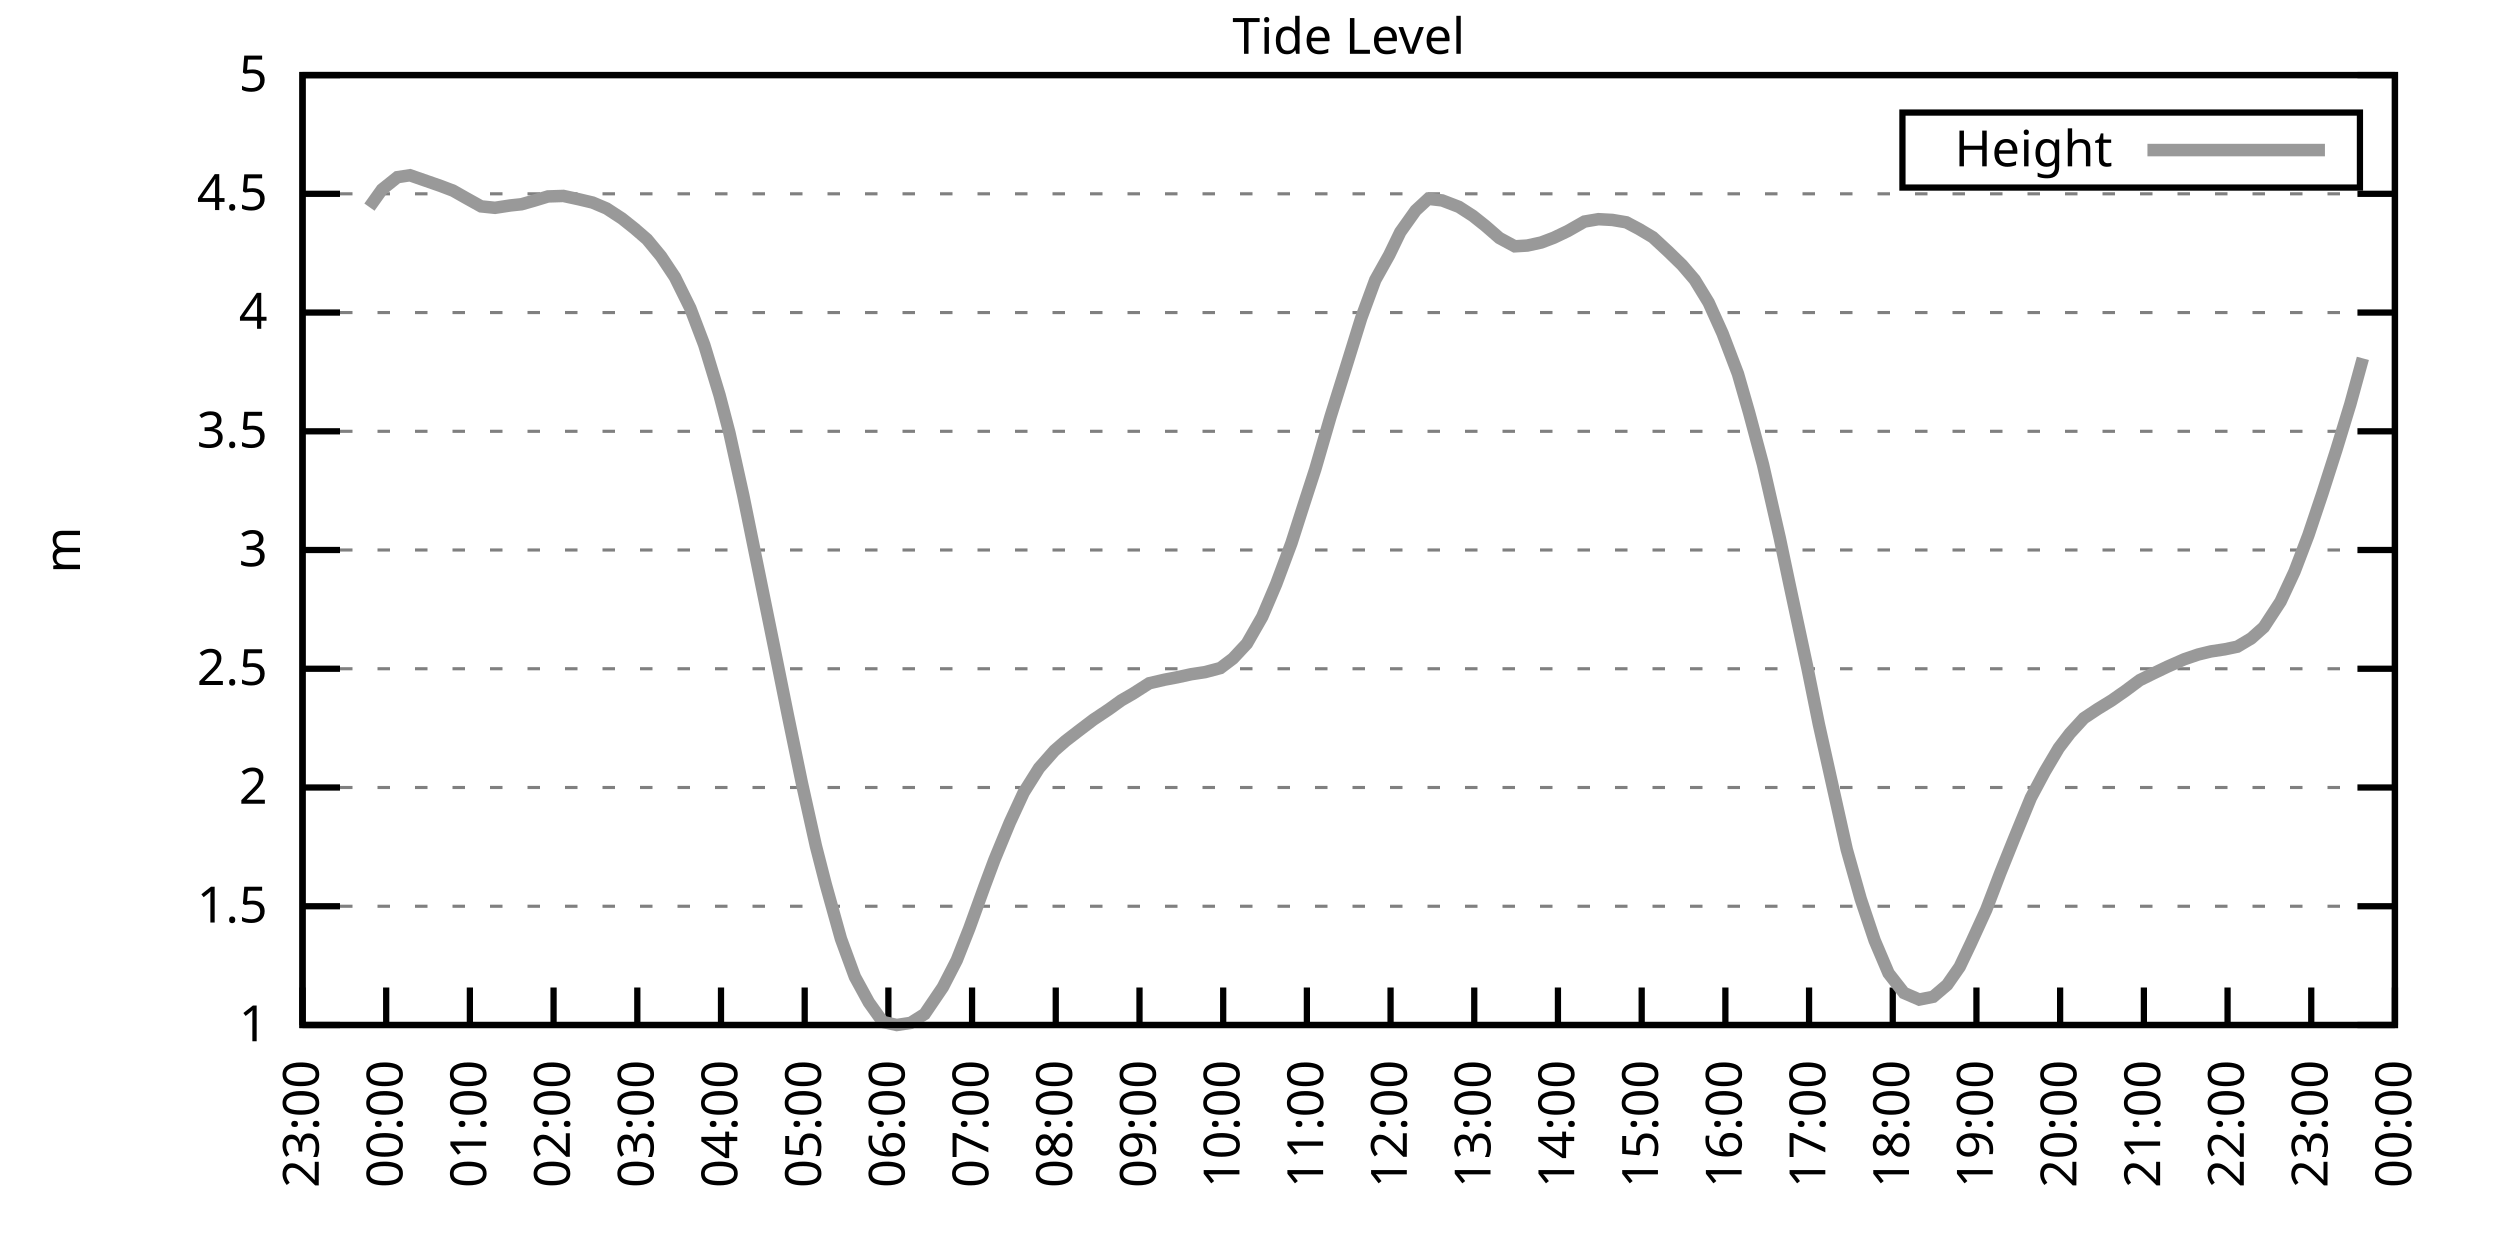
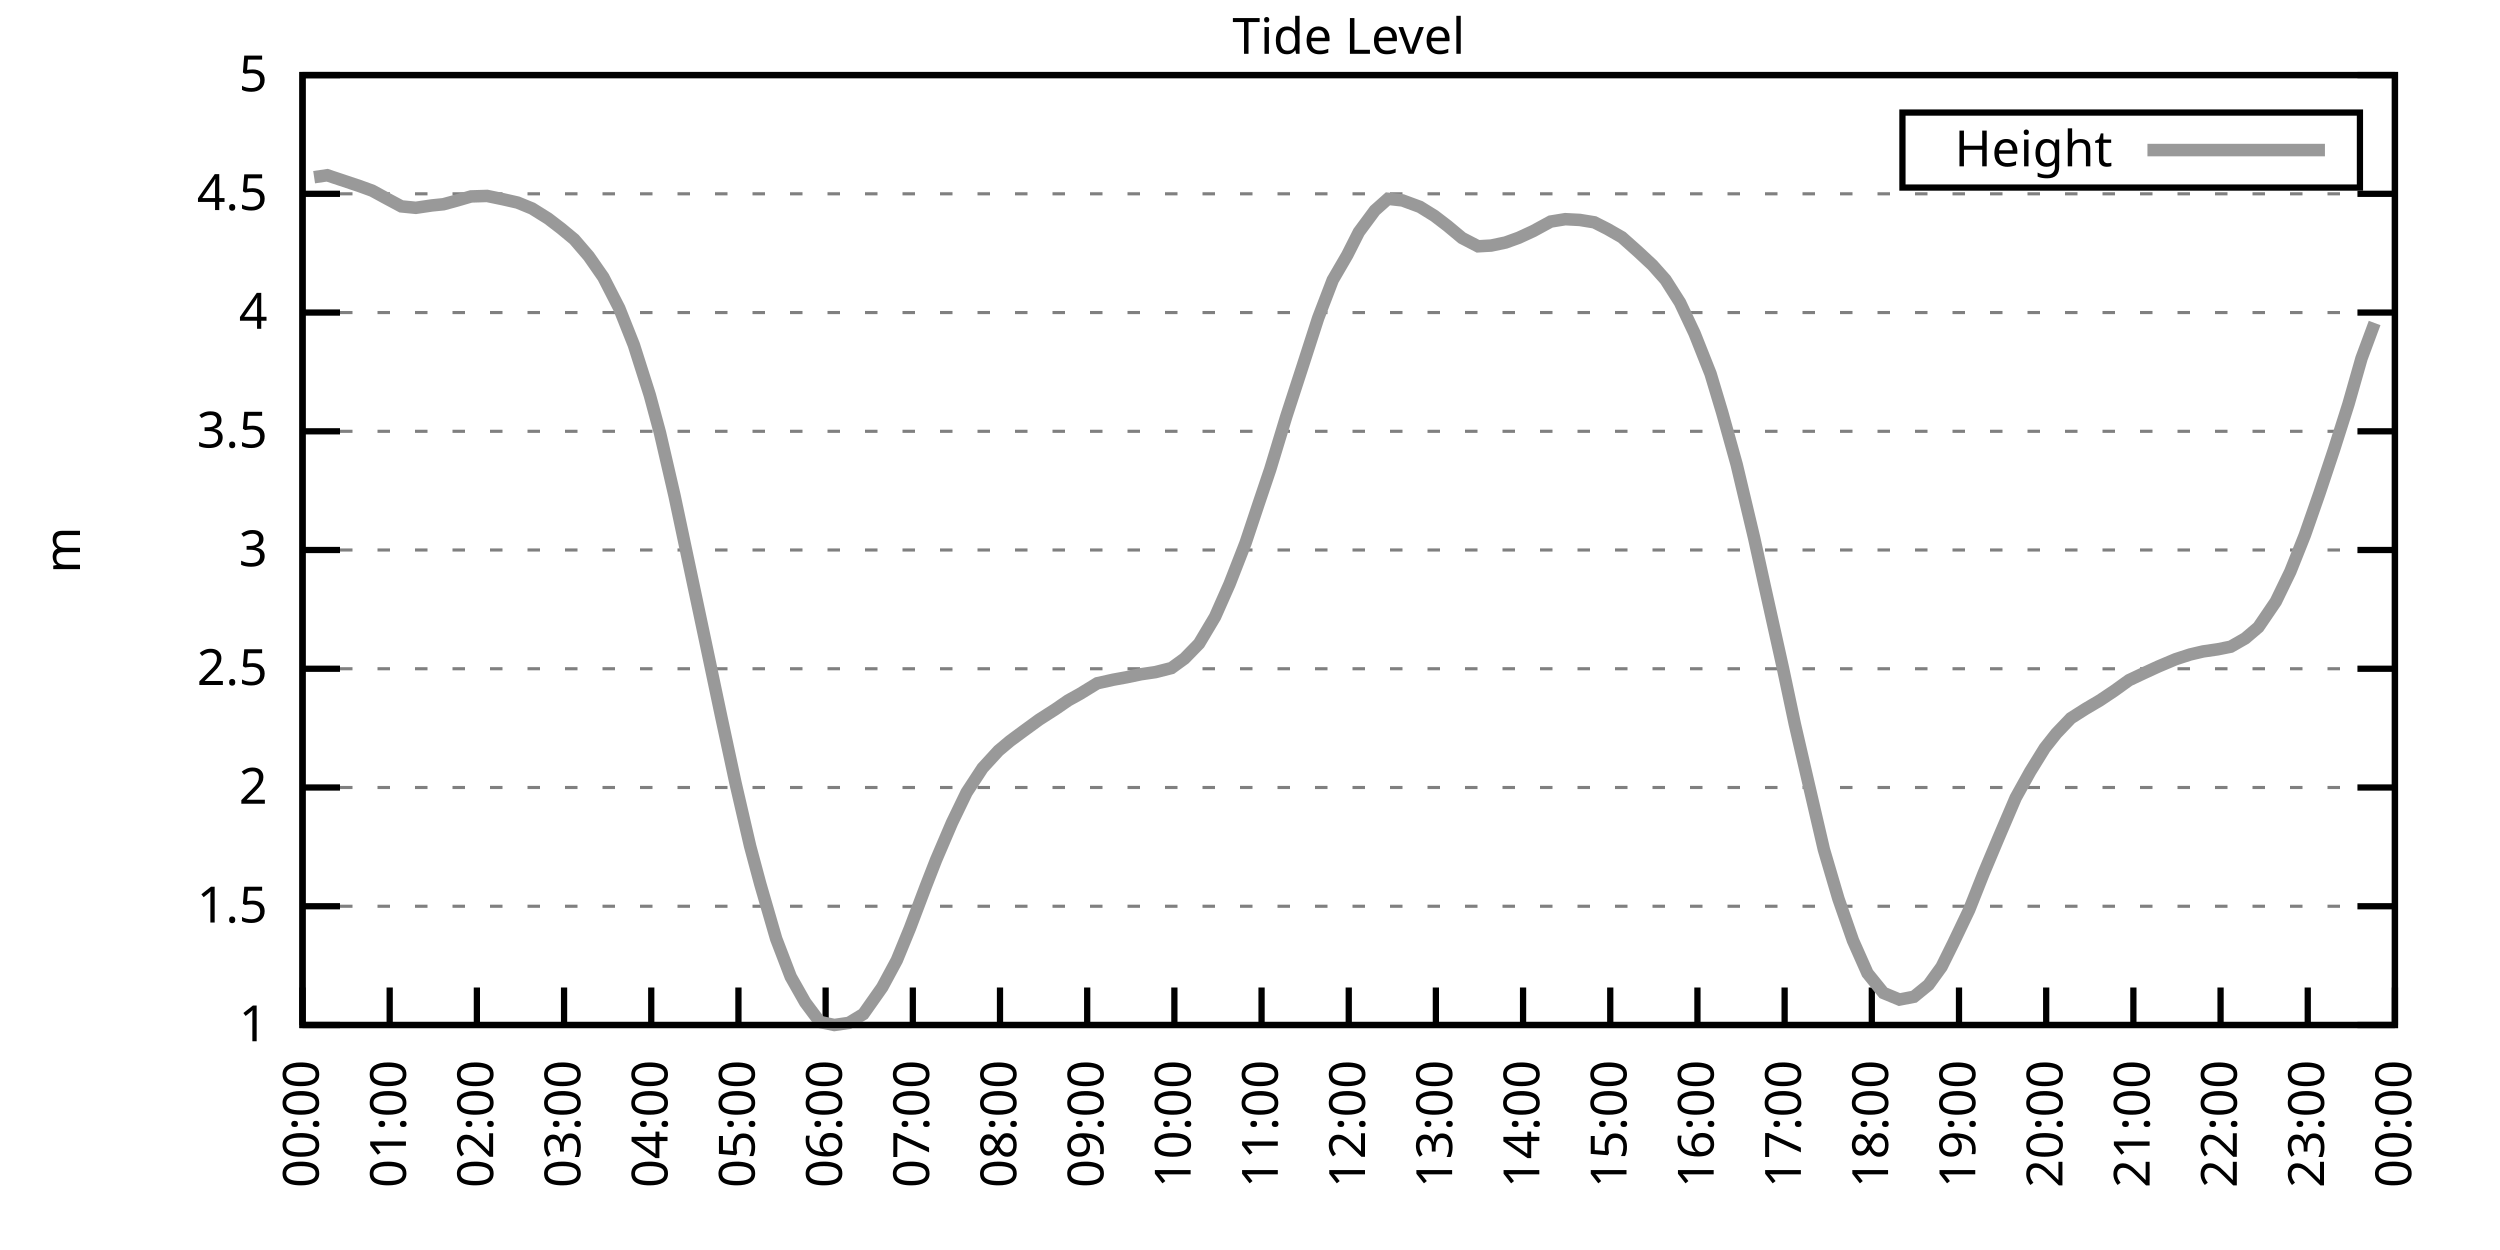
<svg xmlns="http://www.w3.org/2000/svg" xmlns:xlink="http://www.w3.org/1999/xlink" width="400" height="200" viewBox="0 0 400 200">
  <g id="gnuplot_canvas">
    <rect x="0" y="0" width="400" height="200" fill="none" />
    <defs>
      <circle id="gpDot" r="0.5" stroke-width="0.5" stroke="currentColor" />
      <path id="gpPt0" stroke-width="0.333" stroke="currentColor" d="M-1,0 h2 M0,-1 v2" />
      <path id="gpPt1" stroke-width="0.333" stroke="currentColor" d="M-1,-1 L1,1 M1,-1 L-1,1" />
      <path id="gpPt2" stroke-width="0.333" stroke="currentColor" d="M-1,0 L1,0 M0,-1 L0,1 M-1,-1 L1,1 M-1,1 L1,-1" />
      <rect id="gpPt3" stroke-width="0.333" stroke="currentColor" x="-1" y="-1" width="2" height="2" />
      <rect id="gpPt4" stroke-width="0.333" stroke="currentColor" fill="currentColor" x="-1" y="-1" width="2" height="2" />
      <circle id="gpPt5" stroke-width="0.333" stroke="currentColor" cx="0" cy="0" r="1" />
      <use xlink:href="#gpPt5" id="gpPt6" fill="currentColor" stroke="none" />
      <path id="gpPt7" stroke-width="0.333" stroke="currentColor" d="M0,-1.33 L-1.33,0.67 L1.33,0.67 z" />
      <use xlink:href="#gpPt7" id="gpPt8" fill="currentColor" stroke="none" />
      <use xlink:href="#gpPt7" id="gpPt9" stroke="currentColor" transform="rotate(180)" />
      <use xlink:href="#gpPt9" id="gpPt10" fill="currentColor" stroke="none" />
      <use xlink:href="#gpPt3" id="gpPt11" stroke="currentColor" transform="rotate(45)" />
      <use xlink:href="#gpPt11" id="gpPt12" fill="currentColor" stroke="none" />
      <path id="gpPt13" stroke-width="0.333" stroke="currentColor" d="M0,1.330 L1.265,0.411 L0.782,-1.067 L-0.782,-1.076 L-1.265,0.411 z" />
      <use xlink:href="#gpPt13" id="gpPt14" fill="currentColor" stroke="none" />
      <filter id="textbox" filterUnits="objectBoundingBox" x="0" y="0" height="1" width="1">
        <feFlood flood-color="white" flood-opacity="1" result="bgnd" />
        <feComposite in="SourceGraphic" in2="bgnd" operator="atop" />
      </filter>
      <filter id="greybox" filterUnits="objectBoundingBox" x="0" y="0" height="1" width="1">
        <feFlood flood-color="lightgrey" flood-opacity="1" result="grey" />
        <feComposite in="SourceGraphic" in2="grey" operator="atop" />
      </filter>
    </defs>
    <g fill="none" color="white" stroke="currentColor" stroke-width="1.00" stroke-linecap="butt" stroke-linejoin="miter">
</g>
    <g fill="none" color="black" stroke="currentColor" stroke-width="1.00" stroke-linecap="butt" stroke-linejoin="miter">
      <g stroke="none" shape-rendering="crispEdges">
        <polygon fill="rgb(255, 255, 255)" points="48.40,164.00 383.18,164.00 383.18,12.02 48.40,12.02 " />
      </g>
    </g>
    <g fill="none" color="black" stroke="currentColor" stroke-width="1.00" stroke-linecap="butt" stroke-linejoin="miter">
</g>
    <g fill="none" color="black" stroke="black" stroke-width="0.50" stroke-linecap="butt" stroke-linejoin="miter">
</g>
    <g fill="none" color="gray" stroke="currentColor" stroke-width="0.50" stroke-linecap="butt" stroke-linejoin="miter">
      <path stroke="gray" stroke-dasharray="2,4" class="gridline" d="M48.40,164.00 L383.19,164.00  " />
    </g>
    <g fill="none" color="gray" stroke="gray" stroke-width="1.00" stroke-linecap="butt" stroke-linejoin="miter">
</g>
    <g fill="none" color="black" stroke="currentColor" stroke-width="1.00" stroke-linecap="butt" stroke-linejoin="miter">
      <path stroke="black" d="M48.40,164.00 L54.40,164.00 M383.19,164.00 L377.19,164.00  " />
      <g transform="translate(42.80,166.60)" stroke="none" fill="black" font-family="Sans" font-size="8.00" text-anchor="end">
        <text>
          <tspan font-family="Sans"> 1</tspan>
        </text>
      </g>
    </g>
    <g fill="none" color="black" stroke="currentColor" stroke-width="1.00" stroke-linecap="butt" stroke-linejoin="miter">
</g>
    <g fill="none" color="black" stroke="black" stroke-width="0.50" stroke-linecap="butt" stroke-linejoin="miter">
</g>
    <g fill="none" color="gray" stroke="currentColor" stroke-width="0.50" stroke-linecap="butt" stroke-linejoin="miter">
      <path stroke="gray" stroke-dasharray="2,4" class="gridline" d="M48.40,145.00 L383.19,145.00  " />
    </g>
    <g fill="none" color="gray" stroke="gray" stroke-width="1.00" stroke-linecap="butt" stroke-linejoin="miter">
</g>
    <g fill="none" color="black" stroke="currentColor" stroke-width="1.00" stroke-linecap="butt" stroke-linejoin="miter">
      <path stroke="black" d="M48.40,145.00 L54.40,145.00 M383.19,145.00 L377.19,145.00  " />
      <g transform="translate(42.80,147.60)" stroke="none" fill="black" font-family="Sans" font-size="8.00" text-anchor="end">
        <text>
          <tspan font-family="Sans"> 1.5</tspan>
        </text>
      </g>
    </g>
    <g fill="none" color="black" stroke="currentColor" stroke-width="1.00" stroke-linecap="butt" stroke-linejoin="miter">
</g>
    <g fill="none" color="black" stroke="black" stroke-width="0.50" stroke-linecap="butt" stroke-linejoin="miter">
</g>
    <g fill="none" color="gray" stroke="currentColor" stroke-width="0.50" stroke-linecap="butt" stroke-linejoin="miter">
      <path stroke="gray" stroke-dasharray="2,4" class="gridline" d="M48.40,126.00 L383.19,126.00  " />
    </g>
    <g fill="none" color="gray" stroke="gray" stroke-width="1.00" stroke-linecap="butt" stroke-linejoin="miter">
</g>
    <g fill="none" color="black" stroke="currentColor" stroke-width="1.00" stroke-linecap="butt" stroke-linejoin="miter">
      <path stroke="black" d="M48.40,126.00 L54.40,126.00 M383.19,126.00 L377.19,126.00  " />
      <g transform="translate(42.80,128.60)" stroke="none" fill="black" font-family="Sans" font-size="8.00" text-anchor="end">
        <text>
          <tspan font-family="Sans"> 2</tspan>
        </text>
      </g>
    </g>
    <g fill="none" color="black" stroke="currentColor" stroke-width="1.00" stroke-linecap="butt" stroke-linejoin="miter">
</g>
    <g fill="none" color="black" stroke="black" stroke-width="0.50" stroke-linecap="butt" stroke-linejoin="miter">
</g>
    <g fill="none" color="gray" stroke="currentColor" stroke-width="0.50" stroke-linecap="butt" stroke-linejoin="miter">
      <path stroke="gray" stroke-dasharray="2,4" class="gridline" d="M48.40,107.00 L383.19,107.00  " />
    </g>
    <g fill="none" color="gray" stroke="gray" stroke-width="1.00" stroke-linecap="butt" stroke-linejoin="miter">
</g>
    <g fill="none" color="black" stroke="currentColor" stroke-width="1.00" stroke-linecap="butt" stroke-linejoin="miter">
      <path stroke="black" d="M48.40,107.00 L54.40,107.00 M383.19,107.00 L377.19,107.00  " />
      <g transform="translate(42.80,109.60)" stroke="none" fill="black" font-family="Sans" font-size="8.00" text-anchor="end">
        <text>
          <tspan font-family="Sans"> 2.5</tspan>
        </text>
      </g>
    </g>
    <g fill="none" color="black" stroke="currentColor" stroke-width="1.00" stroke-linecap="butt" stroke-linejoin="miter">
</g>
    <g fill="none" color="black" stroke="black" stroke-width="0.50" stroke-linecap="butt" stroke-linejoin="miter">
</g>
    <g fill="none" color="gray" stroke="currentColor" stroke-width="0.50" stroke-linecap="butt" stroke-linejoin="miter">
      <path stroke="gray" stroke-dasharray="2,4" class="gridline" d="M48.40,88.00 L383.19,88.00  " />
    </g>
    <g fill="none" color="gray" stroke="gray" stroke-width="1.00" stroke-linecap="butt" stroke-linejoin="miter">
</g>
    <g fill="none" color="black" stroke="currentColor" stroke-width="1.00" stroke-linecap="butt" stroke-linejoin="miter">
      <path stroke="black" d="M48.40,88.00 L54.40,88.00 M383.19,88.00 L377.19,88.00  " />
      <g transform="translate(42.80,90.60)" stroke="none" fill="black" font-family="Sans" font-size="8.00" text-anchor="end">
        <text>
          <tspan font-family="Sans"> 3</tspan>
        </text>
      </g>
    </g>
    <g fill="none" color="black" stroke="currentColor" stroke-width="1.00" stroke-linecap="butt" stroke-linejoin="miter">
</g>
    <g fill="none" color="black" stroke="black" stroke-width="0.50" stroke-linecap="butt" stroke-linejoin="miter">
</g>
    <g fill="none" color="gray" stroke="currentColor" stroke-width="0.50" stroke-linecap="butt" stroke-linejoin="miter">
      <path stroke="gray" stroke-dasharray="2,4" class="gridline" d="M48.40,69.01 L383.19,69.01  " />
    </g>
    <g fill="none" color="gray" stroke="gray" stroke-width="1.00" stroke-linecap="butt" stroke-linejoin="miter">
</g>
    <g fill="none" color="black" stroke="currentColor" stroke-width="1.00" stroke-linecap="butt" stroke-linejoin="miter">
      <path stroke="black" d="M48.40,69.01 L54.40,69.01 M383.19,69.01 L377.19,69.01  " />
      <g transform="translate(42.80,71.61)" stroke="none" fill="black" font-family="Sans" font-size="8.00" text-anchor="end">
        <text>
          <tspan font-family="Sans"> 3.5</tspan>
        </text>
      </g>
    </g>
    <g fill="none" color="black" stroke="currentColor" stroke-width="1.00" stroke-linecap="butt" stroke-linejoin="miter">
</g>
    <g fill="none" color="black" stroke="black" stroke-width="0.50" stroke-linecap="butt" stroke-linejoin="miter">
</g>
    <g fill="none" color="gray" stroke="currentColor" stroke-width="0.50" stroke-linecap="butt" stroke-linejoin="miter">
      <path stroke="gray" stroke-dasharray="2,4" class="gridline" d="M48.40,50.01 L383.19,50.01  " />
    </g>
    <g fill="none" color="gray" stroke="gray" stroke-width="1.00" stroke-linecap="butt" stroke-linejoin="miter">
</g>
    <g fill="none" color="black" stroke="currentColor" stroke-width="1.00" stroke-linecap="butt" stroke-linejoin="miter">
      <path stroke="black" d="M48.40,50.01 L54.40,50.01 M383.19,50.01 L377.19,50.01  " />
      <g transform="translate(42.80,52.61)" stroke="none" fill="black" font-family="Sans" font-size="8.00" text-anchor="end">
        <text>
          <tspan font-family="Sans"> 4</tspan>
        </text>
      </g>
    </g>
    <g fill="none" color="black" stroke="currentColor" stroke-width="1.00" stroke-linecap="butt" stroke-linejoin="miter">
</g>
    <g fill="none" color="black" stroke="black" stroke-width="0.50" stroke-linecap="butt" stroke-linejoin="miter">
</g>
    <g fill="none" color="gray" stroke="currentColor" stroke-width="0.50" stroke-linecap="butt" stroke-linejoin="miter">
      <path stroke="gray" stroke-dasharray="2,4" class="gridline" d="M48.40,31.01 L383.19,31.01  " />
    </g>
    <g fill="none" color="gray" stroke="gray" stroke-width="1.00" stroke-linecap="butt" stroke-linejoin="miter">
</g>
    <g fill="none" color="black" stroke="currentColor" stroke-width="1.00" stroke-linecap="butt" stroke-linejoin="miter">
      <path stroke="black" d="M48.40,31.01 L54.40,31.01 M383.19,31.01 L377.19,31.01  " />
      <g transform="translate(42.80,33.61)" stroke="none" fill="black" font-family="Sans" font-size="8.00" text-anchor="end">
        <text>
          <tspan font-family="Sans"> 4.5</tspan>
        </text>
      </g>
    </g>
    <g fill="none" color="black" stroke="currentColor" stroke-width="1.00" stroke-linecap="butt" stroke-linejoin="miter">
</g>
    <g fill="none" color="black" stroke="black" stroke-width="0.50" stroke-linecap="butt" stroke-linejoin="miter">
</g>
    <g fill="none" color="gray" stroke="currentColor" stroke-width="0.50" stroke-linecap="butt" stroke-linejoin="miter">
      <path stroke="gray" stroke-dasharray="2,4" class="gridline" d="M48.40,12.01 L383.19,12.01  " />
    </g>
    <g fill="none" color="gray" stroke="gray" stroke-width="1.00" stroke-linecap="butt" stroke-linejoin="miter">
</g>
    <g fill="none" color="black" stroke="currentColor" stroke-width="1.00" stroke-linecap="butt" stroke-linejoin="miter">
      <path stroke="black" d="M48.40,12.01 L54.40,12.01 M383.19,12.01 L377.19,12.01  " />
      <g transform="translate(42.80,14.61)" stroke="none" fill="black" font-family="Sans" font-size="8.00" text-anchor="end">
        <text>
          <tspan font-family="Sans"> 5</tspan>
        </text>
      </g>
    </g>
    <g fill="none" color="black" stroke="currentColor" stroke-width="1.00" stroke-linecap="butt" stroke-linejoin="miter">
      <path stroke="black" d="M48.40,164.00 L48.40,158.00  " />
      <g transform="translate(51.00,169.60) rotate(270.00)" stroke="none" fill="black" font-family="Sans" font-size="8.00" text-anchor="end">
        <text>
-           <tspan font-family="Sans">23:00</tspan>
-         </text>
-       </g>
-     </g>
-     <g fill="none" color="black" stroke="currentColor" stroke-width="1.00" stroke-linecap="butt" stroke-linejoin="miter">
-       <path stroke="black" d="M61.79,164.00 L61.79,158.00  " />
-       <g transform="translate(64.39,169.60) rotate(270.00)" stroke="none" fill="black" font-family="Sans" font-size="8.00" text-anchor="end">
-         <text>
          <tspan font-family="Sans">00:00</tspan>
        </text>
      </g>
    </g>
    <g fill="none" color="black" stroke="currentColor" stroke-width="1.00" stroke-linecap="butt" stroke-linejoin="miter">
-       <path stroke="black" d="M75.18,164.00 L75.18,158.00  " />
-       <g transform="translate(77.78,169.60) rotate(270.00)" stroke="none" fill="black" font-family="Sans" font-size="8.00" text-anchor="end">
+       <path stroke="black" d="M62.35,164.00 L62.35,158.00  " />
+       <g transform="translate(64.95,169.60) rotate(270.00)" stroke="none" fill="black" font-family="Sans" font-size="8.00" text-anchor="end">
        <text>
          <tspan font-family="Sans">01:00</tspan>
        </text>
      </g>
    </g>
    <g fill="none" color="black" stroke="currentColor" stroke-width="1.00" stroke-linecap="butt" stroke-linejoin="miter">
-       <path stroke="black" d="M88.57,164.00 L88.57,158.00  " />
-       <g transform="translate(91.17,169.60) rotate(270.00)" stroke="none" fill="black" font-family="Sans" font-size="8.00" text-anchor="end">
+       <path stroke="black" d="M76.30,164.00 L76.30,158.00  " />
+       <g transform="translate(78.90,169.60) rotate(270.00)" stroke="none" fill="black" font-family="Sans" font-size="8.00" text-anchor="end">
        <text>
          <tspan font-family="Sans">02:00</tspan>
        </text>
      </g>
    </g>
    <g fill="none" color="black" stroke="currentColor" stroke-width="1.00" stroke-linecap="butt" stroke-linejoin="miter">
-       <path stroke="black" d="M101.97,164.00 L101.97,158.00  " />
-       <g transform="translate(104.57,169.60) rotate(270.00)" stroke="none" fill="black" font-family="Sans" font-size="8.00" text-anchor="end">
+       <path stroke="black" d="M90.25,164.00 L90.25,158.00  " />
+       <g transform="translate(92.85,169.60) rotate(270.00)" stroke="none" fill="black" font-family="Sans" font-size="8.00" text-anchor="end">
        <text>
          <tspan font-family="Sans">03:00</tspan>
        </text>
      </g>
    </g>
    <g fill="none" color="black" stroke="currentColor" stroke-width="1.00" stroke-linecap="butt" stroke-linejoin="miter">
-       <path stroke="black" d="M115.36,164.00 L115.36,158.00  " />
-       <g transform="translate(117.96,169.60) rotate(270.00)" stroke="none" fill="black" font-family="Sans" font-size="8.00" text-anchor="end">
+       <path stroke="black" d="M104.20,164.00 L104.20,158.00  " />
+       <g transform="translate(106.80,169.60) rotate(270.00)" stroke="none" fill="black" font-family="Sans" font-size="8.00" text-anchor="end">
        <text>
          <tspan font-family="Sans">04:00</tspan>
        </text>
      </g>
    </g>
    <g fill="none" color="black" stroke="currentColor" stroke-width="1.00" stroke-linecap="butt" stroke-linejoin="miter">
-       <path stroke="black" d="M128.75,164.00 L128.75,158.00  " />
-       <g transform="translate(131.35,169.60) rotate(270.00)" stroke="none" fill="black" font-family="Sans" font-size="8.00" text-anchor="end">
+       <path stroke="black" d="M118.15,164.00 L118.15,158.00  " />
+       <g transform="translate(120.75,169.60) rotate(270.00)" stroke="none" fill="black" font-family="Sans" font-size="8.00" text-anchor="end">
        <text>
          <tspan font-family="Sans">05:00</tspan>
        </text>
      </g>
    </g>
    <g fill="none" color="black" stroke="currentColor" stroke-width="1.00" stroke-linecap="butt" stroke-linejoin="miter">
-       <path stroke="black" d="M142.14,164.00 L142.14,158.00  " />
-       <g transform="translate(144.74,169.60) rotate(270.00)" stroke="none" fill="black" font-family="Sans" font-size="8.00" text-anchor="end">
+       <path stroke="black" d="M132.10,164.00 L132.10,158.00  " />
+       <g transform="translate(134.70,169.60) rotate(270.00)" stroke="none" fill="black" font-family="Sans" font-size="8.00" text-anchor="end">
        <text>
          <tspan font-family="Sans">06:00</tspan>
        </text>
      </g>
    </g>
    <g fill="none" color="black" stroke="currentColor" stroke-width="1.00" stroke-linecap="butt" stroke-linejoin="miter">
-       <path stroke="black" d="M155.53,164.00 L155.53,158.00  " />
-       <g transform="translate(158.13,169.60) rotate(270.00)" stroke="none" fill="black" font-family="Sans" font-size="8.00" text-anchor="end">
+       <path stroke="black" d="M146.05,164.00 L146.05,158.00  " />
+       <g transform="translate(148.65,169.60) rotate(270.00)" stroke="none" fill="black" font-family="Sans" font-size="8.00" text-anchor="end">
        <text>
          <tspan font-family="Sans">07:00</tspan>
        </text>
      </g>
    </g>
    <g fill="none" color="black" stroke="currentColor" stroke-width="1.00" stroke-linecap="butt" stroke-linejoin="miter">
-       <path stroke="black" d="M168.92,164.00 L168.92,158.00  " />
-       <g transform="translate(171.52,169.60) rotate(270.00)" stroke="none" fill="black" font-family="Sans" font-size="8.00" text-anchor="end">
+       <path stroke="black" d="M160.00,164.00 L160.00,158.00  " />
+       <g transform="translate(162.60,169.60) rotate(270.00)" stroke="none" fill="black" font-family="Sans" font-size="8.00" text-anchor="end">
        <text>
          <tspan font-family="Sans">08:00</tspan>
        </text>
      </g>
    </g>
    <g fill="none" color="black" stroke="currentColor" stroke-width="1.00" stroke-linecap="butt" stroke-linejoin="miter">
-       <path stroke="black" d="M182.32,164.00 L182.32,158.00  " />
-       <g transform="translate(184.92,169.60) rotate(270.00)" stroke="none" fill="black" font-family="Sans" font-size="8.00" text-anchor="end">
+       <path stroke="black" d="M173.95,164.00 L173.95,158.00  " />
+       <g transform="translate(176.55,169.60) rotate(270.00)" stroke="none" fill="black" font-family="Sans" font-size="8.00" text-anchor="end">
        <text>
          <tspan font-family="Sans">09:00</tspan>
        </text>
      </g>
    </g>
    <g fill="none" color="black" stroke="currentColor" stroke-width="1.00" stroke-linecap="butt" stroke-linejoin="miter">
-       <path stroke="black" d="M195.71,164.00 L195.71,158.00  " />
-       <g transform="translate(198.31,169.60) rotate(270.00)" stroke="none" fill="black" font-family="Sans" font-size="8.00" text-anchor="end">
+       <path stroke="black" d="M187.90,164.00 L187.90,158.00  " />
+       <g transform="translate(190.50,169.60) rotate(270.00)" stroke="none" fill="black" font-family="Sans" font-size="8.00" text-anchor="end">
        <text>
          <tspan font-family="Sans">10:00</tspan>
        </text>
      </g>
    </g>
    <g fill="none" color="black" stroke="currentColor" stroke-width="1.00" stroke-linecap="butt" stroke-linejoin="miter">
-       <path stroke="black" d="M209.10,164.00 L209.10,158.00  " />
-       <g transform="translate(211.70,169.60) rotate(270.00)" stroke="none" fill="black" font-family="Sans" font-size="8.00" text-anchor="end">
+       <path stroke="black" d="M201.85,164.00 L201.85,158.00  " />
+       <g transform="translate(204.45,169.60) rotate(270.00)" stroke="none" fill="black" font-family="Sans" font-size="8.00" text-anchor="end">
        <text>
          <tspan font-family="Sans">11:00</tspan>
        </text>
      </g>
    </g>
    <g fill="none" color="black" stroke="currentColor" stroke-width="1.00" stroke-linecap="butt" stroke-linejoin="miter">
-       <path stroke="black" d="M222.49,164.00 L222.49,158.00  " />
-       <g transform="translate(225.09,169.60) rotate(270.00)" stroke="none" fill="black" font-family="Sans" font-size="8.00" text-anchor="end">
+       <path stroke="black" d="M215.80,164.00 L215.80,158.00  " />
+       <g transform="translate(218.40,169.60) rotate(270.00)" stroke="none" fill="black" font-family="Sans" font-size="8.00" text-anchor="end">
        <text>
          <tspan font-family="Sans">12:00</tspan>
        </text>
      </g>
    </g>
    <g fill="none" color="black" stroke="currentColor" stroke-width="1.00" stroke-linecap="butt" stroke-linejoin="miter">
-       <path stroke="black" d="M235.88,164.00 L235.88,158.00  " />
-       <g transform="translate(238.48,169.60) rotate(270.00)" stroke="none" fill="black" font-family="Sans" font-size="8.00" text-anchor="end">
+       <path stroke="black" d="M229.74,164.00 L229.74,158.00  " />
+       <g transform="translate(232.34,169.60) rotate(270.00)" stroke="none" fill="black" font-family="Sans" font-size="8.00" text-anchor="end">
        <text>
          <tspan font-family="Sans">13:00</tspan>
        </text>
      </g>
    </g>
    <g fill="none" color="black" stroke="currentColor" stroke-width="1.00" stroke-linecap="butt" stroke-linejoin="miter">
-       <path stroke="black" d="M249.27,164.00 L249.27,158.00  " />
-       <g transform="translate(251.87,169.60) rotate(270.00)" stroke="none" fill="black" font-family="Sans" font-size="8.00" text-anchor="end">
+       <path stroke="black" d="M243.69,164.00 L243.69,158.00  " />
+       <g transform="translate(246.29,169.60) rotate(270.00)" stroke="none" fill="black" font-family="Sans" font-size="8.00" text-anchor="end">
        <text>
          <tspan font-family="Sans">14:00</tspan>
        </text>
      </g>
    </g>
    <g fill="none" color="black" stroke="currentColor" stroke-width="1.00" stroke-linecap="butt" stroke-linejoin="miter">
-       <path stroke="black" d="M262.67,164.00 L262.67,158.00  " />
-       <g transform="translate(265.27,169.60) rotate(270.00)" stroke="none" fill="black" font-family="Sans" font-size="8.00" text-anchor="end">
+       <path stroke="black" d="M257.64,164.00 L257.64,158.00  " />
+       <g transform="translate(260.24,169.60) rotate(270.00)" stroke="none" fill="black" font-family="Sans" font-size="8.00" text-anchor="end">
        <text>
          <tspan font-family="Sans">15:00</tspan>
        </text>
      </g>
    </g>
    <g fill="none" color="black" stroke="currentColor" stroke-width="1.00" stroke-linecap="butt" stroke-linejoin="miter">
-       <path stroke="black" d="M276.06,164.00 L276.06,158.00  " />
-       <g transform="translate(278.66,169.60) rotate(270.00)" stroke="none" fill="black" font-family="Sans" font-size="8.00" text-anchor="end">
+       <path stroke="black" d="M271.59,164.00 L271.59,158.00  " />
+       <g transform="translate(274.19,169.60) rotate(270.00)" stroke="none" fill="black" font-family="Sans" font-size="8.00" text-anchor="end">
        <text>
          <tspan font-family="Sans">16:00</tspan>
        </text>
      </g>
    </g>
    <g fill="none" color="black" stroke="currentColor" stroke-width="1.00" stroke-linecap="butt" stroke-linejoin="miter">
-       <path stroke="black" d="M289.45,164.00 L289.45,158.00  " />
-       <g transform="translate(292.05,169.60) rotate(270.00)" stroke="none" fill="black" font-family="Sans" font-size="8.00" text-anchor="end">
+       <path stroke="black" d="M285.54,164.00 L285.54,158.00  " />
+       <g transform="translate(288.14,169.60) rotate(270.00)" stroke="none" fill="black" font-family="Sans" font-size="8.00" text-anchor="end">
        <text>
          <tspan font-family="Sans">17:00</tspan>
        </text>
      </g>
    </g>
    <g fill="none" color="black" stroke="currentColor" stroke-width="1.00" stroke-linecap="butt" stroke-linejoin="miter">
-       <path stroke="black" d="M302.84,164.00 L302.84,158.00  " />
-       <g transform="translate(305.44,169.60) rotate(270.00)" stroke="none" fill="black" font-family="Sans" font-size="8.00" text-anchor="end">
+       <path stroke="black" d="M299.49,164.00 L299.49,158.00  " />
+       <g transform="translate(302.09,169.60) rotate(270.00)" stroke="none" fill="black" font-family="Sans" font-size="8.00" text-anchor="end">
        <text>
          <tspan font-family="Sans">18:00</tspan>
        </text>
      </g>
    </g>
    <g fill="none" color="black" stroke="currentColor" stroke-width="1.00" stroke-linecap="butt" stroke-linejoin="miter">
-       <path stroke="black" d="M316.23,164.00 L316.23,158.00  " />
-       <g transform="translate(318.83,169.60) rotate(270.00)" stroke="none" fill="black" font-family="Sans" font-size="8.00" text-anchor="end">
+       <path stroke="black" d="M313.44,164.00 L313.44,158.00  " />
+       <g transform="translate(316.04,169.60) rotate(270.00)" stroke="none" fill="black" font-family="Sans" font-size="8.00" text-anchor="end">
        <text>
          <tspan font-family="Sans">19:00</tspan>
        </text>
      </g>
    </g>
    <g fill="none" color="black" stroke="currentColor" stroke-width="1.00" stroke-linecap="butt" stroke-linejoin="miter">
-       <path stroke="black" d="M329.62,164.00 L329.62,158.00  " />
-       <g transform="translate(332.22,169.60) rotate(270.00)" stroke="none" fill="black" font-family="Sans" font-size="8.00" text-anchor="end">
+       <path stroke="black" d="M327.39,164.00 L327.39,158.00  " />
+       <g transform="translate(329.99,169.60) rotate(270.00)" stroke="none" fill="black" font-family="Sans" font-size="8.00" text-anchor="end">
        <text>
          <tspan font-family="Sans">20:00</tspan>
        </text>
      </g>
    </g>
    <g fill="none" color="black" stroke="currentColor" stroke-width="1.00" stroke-linecap="butt" stroke-linejoin="miter">
-       <path stroke="black" d="M343.02,164.00 L343.02,158.00  " />
-       <g transform="translate(345.62,169.60) rotate(270.00)" stroke="none" fill="black" font-family="Sans" font-size="8.00" text-anchor="end">
+       <path stroke="black" d="M341.34,164.00 L341.34,158.00  " />
+       <g transform="translate(343.94,169.60) rotate(270.00)" stroke="none" fill="black" font-family="Sans" font-size="8.00" text-anchor="end">
        <text>
          <tspan font-family="Sans">21:00</tspan>
        </text>
      </g>
    </g>
    <g fill="none" color="black" stroke="currentColor" stroke-width="1.00" stroke-linecap="butt" stroke-linejoin="miter">
-       <path stroke="black" d="M356.41,164.00 L356.41,158.00  " />
-       <g transform="translate(359.01,169.60) rotate(270.00)" stroke="none" fill="black" font-family="Sans" font-size="8.00" text-anchor="end">
+       <path stroke="black" d="M355.29,164.00 L355.29,158.00  " />
+       <g transform="translate(357.89,169.60) rotate(270.00)" stroke="none" fill="black" font-family="Sans" font-size="8.00" text-anchor="end">
        <text>
          <tspan font-family="Sans">22:00</tspan>
        </text>
      </g>
    </g>
    <g fill="none" color="black" stroke="currentColor" stroke-width="1.00" stroke-linecap="butt" stroke-linejoin="miter">
-       <path stroke="black" d="M369.80,164.00 L369.80,158.00  " />
-       <g transform="translate(372.40,169.60) rotate(270.00)" stroke="none" fill="black" font-family="Sans" font-size="8.00" text-anchor="end">
+       <path stroke="black" d="M369.24,164.00 L369.24,158.00  " />
+       <g transform="translate(371.84,169.60) rotate(270.00)" stroke="none" fill="black" font-family="Sans" font-size="8.00" text-anchor="end">
        <text>
          <tspan font-family="Sans">23:00</tspan>
        </text>
      </g>
    </g>
    <g fill="none" color="black" stroke="currentColor" stroke-width="1.00" stroke-linecap="butt" stroke-linejoin="miter">
      <path stroke="black" d="M383.19,164.00 L383.19,158.00  " />
      <g transform="translate(385.79,169.60) rotate(270.00)" stroke="none" fill="black" font-family="Sans" font-size="8.00" text-anchor="end">
        <text>
          <tspan font-family="Sans">00:00</tspan>
        </text>
      </g>
    </g>
    <g fill="none" color="black" stroke="currentColor" stroke-width="1.00" stroke-linecap="butt" stroke-linejoin="miter">
</g>
    <g fill="none" color="black" stroke="currentColor" stroke-width="1.00" stroke-linecap="butt" stroke-linejoin="miter">
      <path stroke="black" d="M48.40,12.01 L48.40,164.00 L383.19,164.00 L383.19,12.01 L48.40,12.01 Z  " />
    </g>
    <g fill="none" color="black" stroke="currentColor" stroke-width="1.00" stroke-linecap="butt" stroke-linejoin="miter">
</g>
    <g fill="none" color="black" stroke="currentColor" stroke-width="1.00" stroke-linecap="butt" stroke-linejoin="miter">
      <path stroke="black" d="M304.39,30.01 L304.39,18.01 L377.59,18.01 L377.59,30.01 L304.39,30.01 Z  " />
    </g>
    <g id="Tide_level_plot_1">
      <g fill="none" color="white" stroke="black" stroke-width="2.00" stroke-linecap="butt" stroke-linejoin="miter">
</g>
      <g fill="none" color="black" stroke="currentColor" stroke-width="2.00" stroke-linecap="butt" stroke-linejoin="miter">
        <g transform="translate(337.99,26.61)" stroke="none" fill="black" font-family="Sans" font-size="8.00" text-anchor="end">
          <text>
            <tspan font-family="Sans">Height</tspan>
          </text>
        </g>
      </g>
      <g fill="none" color="black" stroke="currentColor" stroke-width="2.00" stroke-linecap="butt" stroke-linejoin="miter">
-         <path stroke="rgb(153, 153, 153)" d="M343.59,24.01 L371.99,24.01 M59.11,33.14 L61.12,30.32 L63.58,28.35 L65.59,28.04 L70.50,29.75 L72.50,30.51   L74.51,31.65 L76.97,33.02 L79.20,33.25 L81.66,32.87 L83.44,32.68 L85.45,32.11 L87.68,31.43 L90.14,31.35   L92.59,31.88 L94.82,32.41 L97.06,33.36 L99.51,34.96 L101.52,36.56 L103.53,38.30 L105.76,41.00 L107.99,44.35   L110.45,49.32 L112.68,55.18 L115.13,63.23 L116.70,69.23 L118.93,79.30 L121.83,93.55 L123.84,103.43 L126.07,114.49   L128.30,125.28 L130.54,135.35 L132.10,141.43 L134.55,150.21 L136.78,156.29 L139.02,160.39 L141.25,163.51 L143.48,164.00   L145.71,163.66 L147.94,162.25 L150.85,157.96 L153.08,153.63 L155.09,148.54 L157.54,141.77 L159.10,137.59 L161.56,131.63   L163.79,126.80 L166.25,122.89 L168.70,120.11 L170.49,118.55 L172.50,117.00 L174.95,115.14 L177.41,113.50 L179.41,112.06   L181.20,111.03 L183.88,109.32 L186.33,108.75 L188.34,108.37 L190.57,107.88 L192.81,107.54 L195.26,106.89 L197.27,105.37   L199.50,102.98 L201.96,98.68 L204.19,93.44 L206.64,86.87 L208.65,80.60 L210.44,75.09 L212.89,66.65 L215.35,58.78   L217.80,50.88 L220.04,44.80 L222.27,40.81 L224.05,37.13 L226.51,33.67 L228.52,31.81 L230.75,32.07 L233.43,33.10   L235.66,34.54 L237.67,36.14 L239.90,38.08 L242.36,39.41 L244.36,39.29 L246.60,38.80 L248.60,38.04 L250.84,36.97   L253.51,35.45 L255.75,35.07 L257.98,35.19 L260.21,35.57 L262.22,36.63 L264.45,37.96 L266.91,40.24 L269.14,42.41   L271.15,44.76 L273.38,48.41 L275.61,53.35 L278.07,59.81 L279.85,66.00 L282.08,74.33 L284.76,86.07 L286.32,93.48   L289.23,107.08 L291.01,115.86 L293.02,124.90 L295.48,135.92 L297.71,143.82 L299.94,150.47 L302.17,155.72 L304.63,158.87   L307.08,159.93 L309.31,159.48 L311.54,157.58 L313.55,154.69 L315.34,150.93 L317.79,145.57 L320.03,139.72 L322.26,134.17   L324.94,127.64 L327.17,123.46 L329.40,119.69 L331.19,117.34 L333.42,114.91 L335.65,113.43 L337.88,112.06 L340.11,110.50   L342.35,108.83 L344.58,107.73 L346.81,106.66 L349.49,105.48 L351.72,104.72 L353.73,104.23 L355.96,103.89 L357.97,103.47   L360.20,102.14 L362.21,100.35 L364.89,96.25 L367.12,91.46 L369.35,85.61 L371.58,78.96 L373.82,71.97 L376.05,64.67   L378.06,57.34  " />
+         <path stroke="rgb(153, 153, 153)" d="M343.59,24.01 L371.99,24.01 M50.26,28.35 L52.35,28.04 L57.47,29.75 L59.56,30.51 L61.65,31.65 L64.21,33.02   L66.53,33.25 L69.09,32.87 L70.95,32.68 L73.04,32.11 L75.37,31.43 L77.93,31.35 L80.48,31.88 L82.81,32.41   L85.13,33.36 L87.69,34.96 L89.78,36.56 L91.88,38.30 L94.20,41.00 L96.53,44.35 L99.08,49.32 L101.41,55.18   L103.97,63.23 L105.59,69.23 L107.92,79.30 L110.94,93.55 L113.03,103.43 L115.36,114.49 L117.68,125.28 L120.01,135.35   L121.64,141.43 L124.19,150.21 L126.52,156.29 L128.84,160.39 L131.17,163.51 L133.49,164.00 L135.82,163.66 L138.14,162.25   L141.16,157.96 L143.49,153.63 L145.58,148.54 L148.14,141.77 L149.77,137.59 L152.32,131.63 L154.65,126.80 L157.21,122.89   L159.76,120.11 L161.62,118.55 L163.72,117.00 L166.27,115.14 L168.83,113.50 L170.92,112.06 L172.78,111.03 L175.57,109.32   L178.13,108.75 L180.22,108.37 L182.55,107.88 L184.87,107.54 L187.43,106.89 L189.52,105.37 L191.85,102.98 L194.41,98.68   L196.73,93.44 L199.29,86.87 L201.38,80.60 L203.24,75.09 L205.80,66.65 L208.36,58.78 L210.91,50.88 L213.24,44.80   L215.56,40.81 L217.42,37.13 L219.98,33.67 L222.07,31.81 L224.40,32.07 L227.19,33.10 L229.51,34.54 L231.60,36.14   L233.93,38.08 L236.49,39.41 L238.58,39.29 L240.90,38.80 L243.00,38.04 L245.32,36.97 L248.11,35.45 L250.44,35.07   L252.76,35.19 L255.09,35.57 L257.18,36.63 L259.50,37.96 L262.06,40.24 L264.39,42.41 L266.48,44.76 L268.80,48.41   L271.13,53.35 L273.69,59.81 L275.55,66.00 L277.87,74.33 L280.66,86.07 L282.29,93.48 L285.31,107.08 L287.17,115.86   L289.26,124.90 L291.82,135.92 L294.15,143.82 L296.47,150.47 L298.80,155.72 L301.35,158.87 L303.91,159.93 L306.23,159.48   L308.56,157.58 L310.65,154.69 L312.51,150.93 L315.07,145.57 L317.39,139.72 L319.72,134.17 L322.51,127.64 L324.83,123.46   L327.16,119.69 L329.02,117.34 L331.34,114.91 L333.67,113.43 L335.99,112.06 L338.32,110.50 L340.64,108.83 L342.97,107.73   L345.29,106.66 L348.08,105.48 L350.41,104.72 L352.50,104.23 L354.83,103.89 L356.92,103.47 L359.24,102.14 L361.34,100.35   L364.13,96.25 L366.45,91.46 L368.78,85.61 L371.10,78.96 L373.43,71.97 L375.75,64.67 L377.84,57.34 L379.94,51.68    " />
      </g>
    </g>
    <g fill="none" color="black" stroke="currentColor" stroke-width="2.00" stroke-linecap="butt" stroke-linejoin="miter">
</g>
    <g fill="none" color="black" stroke="black" stroke-width="1.00" stroke-linecap="butt" stroke-linejoin="miter">
</g>
    <g fill="none" color="black" stroke="currentColor" stroke-width="1.00" stroke-linecap="butt" stroke-linejoin="miter">
      <path stroke="black" d="M48.40,12.01 L48.40,164.00 L383.19,164.00 L383.19,12.01 L48.40,12.01 Z  " />
      <g transform="translate(12.80,88.01) rotate(270.00)" stroke="none" fill="black" font-family="Sans" font-size="8.00" text-anchor="middle">
        <text>
          <tspan font-family="Sans">m</tspan>
        </text>
      </g>
    </g>
    <g fill="none" color="black" stroke="currentColor" stroke-width="1.00" stroke-linecap="butt" stroke-linejoin="miter">
</g>
    <g fill="none" color="black" stroke="currentColor" stroke-width="1.00" stroke-linecap="butt" stroke-linejoin="miter">
      <g transform="translate(215.79,8.61)" stroke="none" fill="black" font-family="Sans" font-size="8.00" text-anchor="middle">
        <text>
          <tspan font-family="Sans">Tide Level</tspan>
        </text>
      </g>
    </g>
    <g fill="none" color="black" stroke="currentColor" stroke-width="1.00" stroke-linecap="butt" stroke-linejoin="miter">
</g>
  </g>
</svg>
